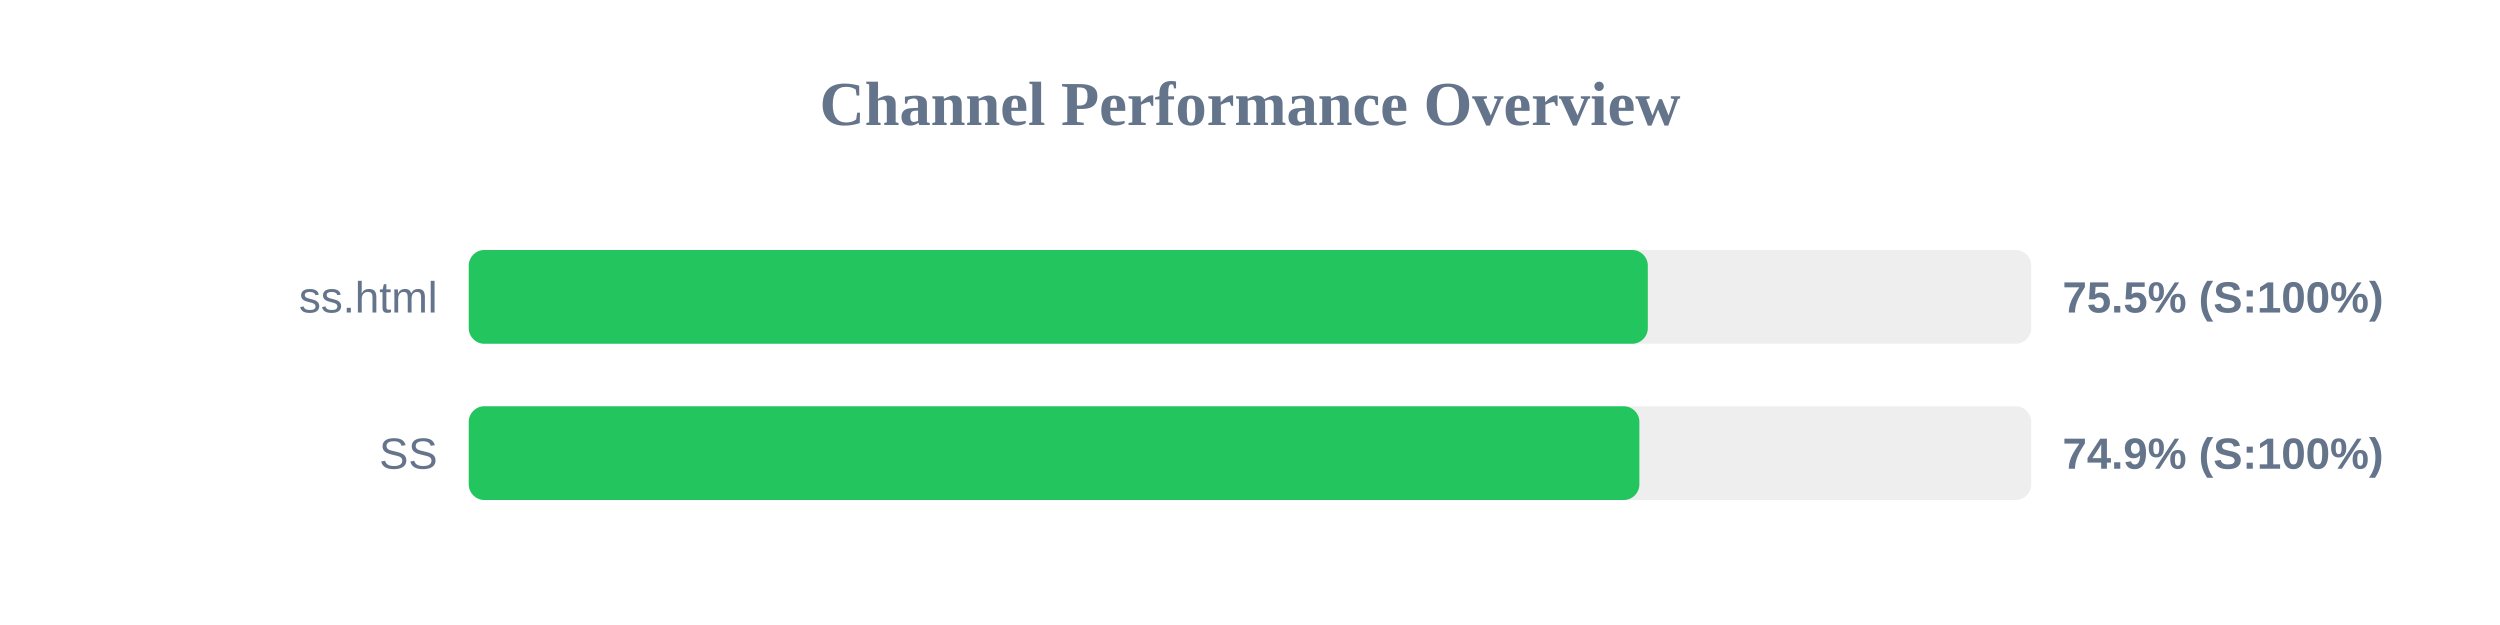
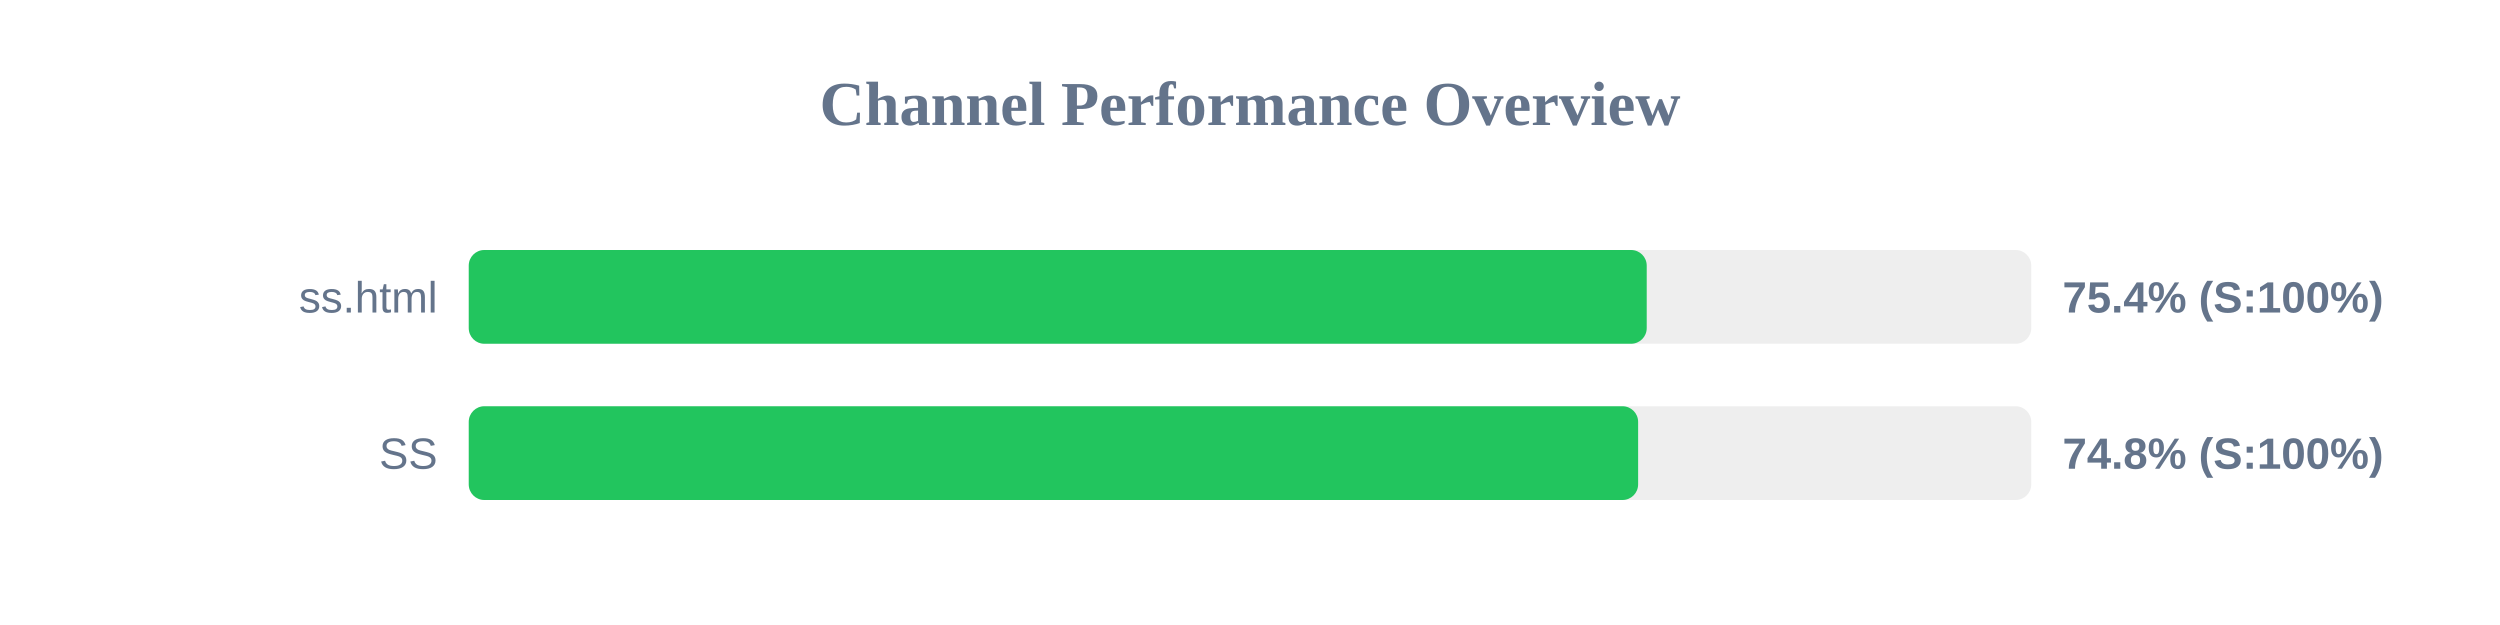
<svg xmlns="http://www.w3.org/2000/svg" width="800" height="200" version="1.1">
  <style>
        .row { font: 14px Arial; fill: #64748b; }
        .score { font: bold 14px Arial; fill: #64748b; }
    </style>
  <text x="400" y="40" text-anchor="middle" font-size="20px" font-weight="bold" fill="#64748b">Channel Performance Overview</text>
  <rect x="150" y="80" width="500" height="30" fill="#eee" rx="5" />
-   <rect x="150" y="80" width="377.3" height="30" fill="#22c55e" rx="5" />
+   <rect x="150" y="80" width="376.95" height="30" fill="#22c55e" rx="5" />
  <text x="140" y="100" text-anchor="end" class="row">ss.html</text>
-   <text x="660" y="100" text-anchor="start" class="score">75.5% (S:100%)</text>
+   <text x="660" y="100" text-anchor="start" class="score">75.4% (S:100%)</text>
  <rect x="150" y="130" width="500" height="30" fill="#eee" rx="5" />
-   <rect x="150" y="130" width="374.6" height="30" fill="#22c55e" rx="5" />
+   <rect x="150" y="130" width="374.2" height="30" fill="#22c55e" rx="5" />
  <text x="140" y="150" text-anchor="end" class="row">SS</text>
-   <text x="660" y="150" text-anchor="start" class="score">74.9% (S:100%)</text>
+   <text x="660" y="150" text-anchor="start" class="score">74.8% (S:100%)</text>
</svg>
